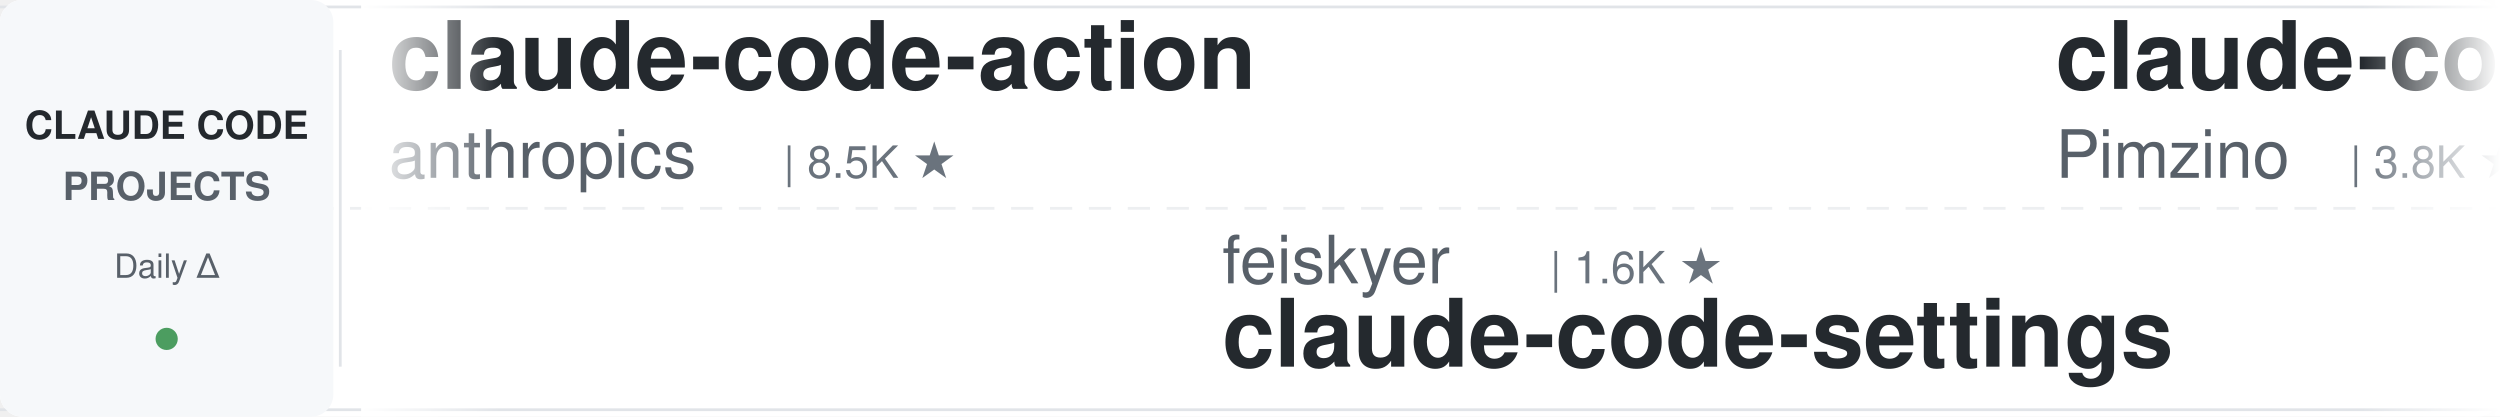
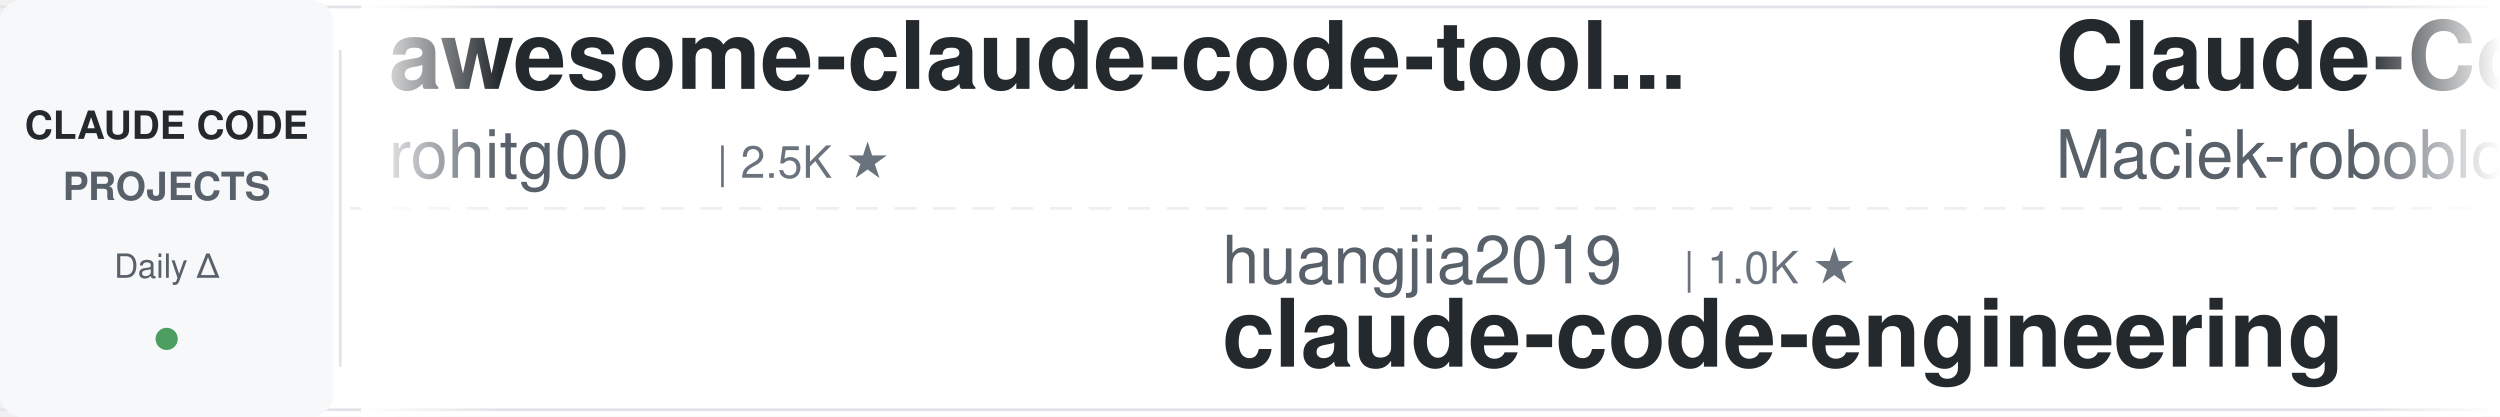
<svg xmlns="http://www.w3.org/2000/svg" width="900" height="150">
  <defs>
    <linearGradient id="leftFade" x1="0%" y1="0%" x2="100%" y2="0%">
      <stop offset="0%" style="stop-color:#ffffff;stop-opacity:1" />
      <stop offset="100%" style="stop-color:#ffffff;stop-opacity:0" />
    </linearGradient>
    <linearGradient id="rightFade" x1="0%" y1="0%" x2="100%" y2="0%">
      <stop offset="0%" style="stop-color:#ffffff;stop-opacity:0" />
      <stop offset="100%" style="stop-color:#ffffff;stop-opacity:1" />
    </linearGradient>
  </defs>
  <rect width="900" height="150" fill="#ffffff" rx="8" />
  <rect x="0" y="2" width="900" height="1" fill="#e1e4e8" />
  <rect x="0" y="147" width="900" height="1" fill="#e1e4e8" />
  <line x1="0" y1="75" x2="900" y2="75" stroke="#e1e4e8" stroke-width="1" stroke-dasharray="8 6" opacity="0.6" />
  <rect x="0" y="0" width="120" height="150" fill="#f6f8fa" rx="8" />
  <text x="60" y="50" font-family="-apple-system, BlinkMacSystemFont, 'Segoe UI', Helvetica, Arial, sans-serif" font-size="14" font-weight="600" fill="#24292e" text-anchor="middle">CLAUDE CODE</text>
  <text x="60" y="72" font-family="-apple-system, BlinkMacSystemFont, 'Segoe UI', Helvetica, Arial, sans-serif" font-size="14" font-weight="600" fill="#586069" text-anchor="middle">PROJECTS</text>
  <text x="60" y="100" font-family="-apple-system, BlinkMacSystemFont, 'Segoe UI', Helvetica, Arial, sans-serif" font-size="12" font-weight="500" fill="#586069" text-anchor="middle">Daily Δ</text>
  <circle cx="60" cy="122" r="4" fill="#22863a" opacity="0.8" />
  <rect x="122" y="18" width="1" height="114" fill="#e1e4e8" />
  <clipPath id="tickerClip">
    <rect x="130" y="0" width="770" height="150" />
  </clipPath>
  <g clip-path="url(#tickerClip)">
    <g id="tickerItems">
      <animateTransform attributeName="transform" attributeType="XML" type="translate" from="0 0" to="-3000 0" dur="54s" repeatCount="indefinite" />
      <g transform="translate(0, 0)">
-         <text x="140" y="32" font-family="-apple-system, BlinkMacSystemFont, 'Segoe UI', Helvetica, Arial, sans-serif" font-size="34" font-weight="600" fill="#24292e">claude-code-action</text>
-         <text x="140" y="64" font-family="-apple-system, BlinkMacSystemFont, 'Segoe UI', Helvetica, Arial, sans-serif" font-size="24" font-weight="400" fill="#586069">anthropics</text>
-         <text x="282" y="64" font-family="-apple-system, BlinkMacSystemFont, 'Segoe UI', Helvetica, Arial, sans-serif" font-size="16" font-weight="500" fill="#6a737d">| 8.5K ★</text>
+         <text x="140" y="32" font-family="-apple-system, BlinkMacSystemFont, 'Segoe UI', Helvetica, Arial, sans-serif" font-size="34" font-weight="600" fill="#24292e">awesome-claude-code-tool...</text>
+         <text x="140" y="64" font-family="-apple-system, BlinkMacSystemFont, 'Segoe UI', Helvetica, Arial, sans-serif" font-size="24" font-weight="400" fill="#586069">rohitg00</text>
+         <text x="258" y="64" font-family="-apple-system, BlinkMacSystemFont, 'Segoe UI', Helvetica, Arial, sans-serif" font-size="16" font-weight="500" fill="#6a737d">| 2.5K ★</text>
      </g>
      <g transform="translate(300, 0)">
-         <text x="140" y="102" font-family="-apple-system, BlinkMacSystemFont, 'Segoe UI', Helvetica, Arial, sans-serif" font-size="24" font-weight="400" fill="#586069">feiskyer</text>
-         <text x="258" y="102" font-family="-apple-system, BlinkMacSystemFont, 'Segoe UI', Helvetica, Arial, sans-serif" font-size="16" font-weight="500" fill="#6a737d">| 1.6K ★</text>
-         <text x="140" y="132" font-family="-apple-system, BlinkMacSystemFont, 'Segoe UI', Helvetica, Arial, sans-serif" font-size="34" font-weight="600" fill="#24292e">claude-code-settings</text>
+         <text x="140" y="102" font-family="-apple-system, BlinkMacSystemFont, 'Segoe UI', Helvetica, Arial, sans-serif" font-size="24" font-weight="400" fill="#586069">huangjia2019</text>
+         <text x="306" y="102" font-family="-apple-system, BlinkMacSystemFont, 'Segoe UI', Helvetica, Arial, sans-serif" font-size="16" font-weight="500" fill="#6a737d">| 1.0K ★</text>
+         <text x="140" y="132" font-family="-apple-system, BlinkMacSystemFont, 'Segoe UI', Helvetica, Arial, sans-serif" font-size="34" font-weight="600" fill="#24292e">claude-code-engineering</text>
      </g>
      <g transform="translate(600, 0)">
-         <text x="140" y="32" font-family="-apple-system, BlinkMacSystemFont, 'Segoe UI', Helvetica, Arial, sans-serif" font-size="34" font-weight="600" fill="#24292e">claude-code-spec-workflo...</text>
-         <text x="140" y="64" font-family="-apple-system, BlinkMacSystemFont, 'Segoe UI', Helvetica, Arial, sans-serif" font-size="24" font-weight="400" fill="#586069">Pimzino</text>
-         <text x="246" y="64" font-family="-apple-system, BlinkMacSystemFont, 'Segoe UI', Helvetica, Arial, sans-serif" font-size="16" font-weight="500" fill="#6a737d">| 3.8K ★</text>
+         <text x="140" y="32" font-family="-apple-system, BlinkMacSystemFont, 'Segoe UI', Helvetica, Arial, sans-serif" font-size="34" font-weight="600" fill="#24292e">Claude-Code-Usage-Monito...</text>
+         <text x="140" y="64" font-family="-apple-system, BlinkMacSystemFont, 'Segoe UI', Helvetica, Arial, sans-serif" font-size="24" font-weight="400" fill="#586069">Maciek-roboblog</text>
+         <text x="342" y="64" font-family="-apple-system, BlinkMacSystemFont, 'Segoe UI', Helvetica, Arial, sans-serif" font-size="16" font-weight="500" fill="#6a737d">| 8.6K ★</text>
      </g>
      <g transform="translate(900, 0)">
-         <text x="140" y="102" font-family="-apple-system, BlinkMacSystemFont, 'Segoe UI', Helvetica, Arial, sans-serif" font-size="24" font-weight="400" fill="#586069">alejandrobalderas</text>
-         <text x="366" y="102" font-family="-apple-system, BlinkMacSystemFont, 'Segoe UI', Helvetica, Arial, sans-serif" font-size="16" font-weight="500" fill="#6a737d">| 2.7K ★</text>
-         <text x="140" y="132" font-family="-apple-system, BlinkMacSystemFont, 'Segoe UI', Helvetica, Arial, sans-serif" font-size="34" font-weight="600" fill="#24292e">claude-code-from-source</text>
+         <text x="140" y="102" font-family="-apple-system, BlinkMacSystemFont, 'Segoe UI', Helvetica, Arial, sans-serif" font-size="24" font-weight="400" fill="#586069">jeremylongshore</text>
+         <text x="342" y="102" font-family="-apple-system, BlinkMacSystemFont, 'Segoe UI', Helvetica, Arial, sans-serif" font-size="16" font-weight="500" fill="#6a737d">| 2.6K ★</text>
+         <text x="140" y="132" font-family="-apple-system, BlinkMacSystemFont, 'Segoe UI', Helvetica, Arial, sans-serif" font-size="34" font-weight="600" fill="#24292e">claude-code-plugins-plus...</text>
      </g>
      <g transform="translate(1200, 0)">
-         <text x="140" y="32" font-family="-apple-system, BlinkMacSystemFont, 'Segoe UI', Helvetica, Arial, sans-serif" font-size="34" font-weight="600" fill="#24292e">claude-code-book</text>
-         <text x="140" y="64" font-family="-apple-system, BlinkMacSystemFont, 'Segoe UI', Helvetica, Arial, sans-serif" font-size="24" font-weight="400" fill="#586069">lintsinghua</text>
-         <text x="294" y="64" font-family="-apple-system, BlinkMacSystemFont, 'Segoe UI', Helvetica, Arial, sans-serif" font-size="16" font-weight="500" fill="#6a737d">| 4.1K ★</text>
+         <text x="140" y="32" font-family="-apple-system, BlinkMacSystemFont, 'Segoe UI', Helvetica, Arial, sans-serif" font-size="34" font-weight="600" fill="#24292e">claude-code-proxy</text>
+         <text x="140" y="64" font-family="-apple-system, BlinkMacSystemFont, 'Segoe UI', Helvetica, Arial, sans-serif" font-size="24" font-weight="400" fill="#586069">1rgs</text>
+         <text x="210" y="64" font-family="-apple-system, BlinkMacSystemFont, 'Segoe UI', Helvetica, Arial, sans-serif" font-size="16" font-weight="500" fill="#6a737d">| 3.7K ★</text>
      </g>
      <g transform="translate(1500, 0)">
-         <text x="140" y="102" font-family="-apple-system, BlinkMacSystemFont, 'Segoe UI', Helvetica, Arial, sans-serif" font-size="24" font-weight="400" fill="#586069">jqueryscript</text>
-         <text x="306" y="102" font-family="-apple-system, BlinkMacSystemFont, 'Segoe UI', Helvetica, Arial, sans-serif" font-size="16" font-weight="500" fill="#6a737d">| 488 ★</text>
-         <text x="140" y="132" font-family="-apple-system, BlinkMacSystemFont, 'Segoe UI', Helvetica, Arial, sans-serif" font-size="34" font-weight="600" fill="#24292e">awesome-claude-code</text>
+         <text x="140" y="102" font-family="-apple-system, BlinkMacSystemFont, 'Segoe UI', Helvetica, Arial, sans-serif" font-size="24" font-weight="400" fill="#586069">shareAI-lab</text>
+         <text x="294" y="102" font-family="-apple-system, BlinkMacSystemFont, 'Segoe UI', Helvetica, Arial, sans-serif" font-size="16" font-weight="500" fill="#6a737d">| 73.4K ★</text>
+         <text x="140" y="132" font-family="-apple-system, BlinkMacSystemFont, 'Segoe UI', Helvetica, Arial, sans-serif" font-size="34" font-weight="600" fill="#24292e">learn-claude-code</text>
      </g>
      <g transform="translate(1800, 0)">
-         <text x="140" y="32" font-family="-apple-system, BlinkMacSystemFont, 'Segoe UI', Helvetica, Arial, sans-serif" font-size="34" font-weight="600" fill="#24292e">claude-code-proxy</text>
-         <text x="140" y="64" font-family="-apple-system, BlinkMacSystemFont, 'Segoe UI', Helvetica, Arial, sans-serif" font-size="24" font-weight="400" fill="#586069">fuergaosi233</text>
-         <text x="306" y="64" font-family="-apple-system, BlinkMacSystemFont, 'Segoe UI', Helvetica, Arial, sans-serif" font-size="16" font-weight="500" fill="#6a737d">| 2.8K ★</text>
+         <text x="140" y="32" font-family="-apple-system, BlinkMacSystemFont, 'Segoe UI', Helvetica, Arial, sans-serif" font-size="34" font-weight="600" fill="#24292e">awesome-claude-code</text>
+         <text x="140" y="64" font-family="-apple-system, BlinkMacSystemFont, 'Segoe UI', Helvetica, Arial, sans-serif" font-size="24" font-weight="400" fill="#586069">jqueryscript</text>
+         <text x="306" y="64" font-family="-apple-system, BlinkMacSystemFont, 'Segoe UI', Helvetica, Arial, sans-serif" font-size="16" font-weight="500" fill="#6a737d">| 489 ★</text>
      </g>
      <g transform="translate(2100, 0)">
-         <text x="140" y="102" font-family="-apple-system, BlinkMacSystemFont, 'Segoe UI', Helvetica, Arial, sans-serif" font-size="24" font-weight="400" fill="#586069">disler</text>
-         <text x="234" y="102" font-family="-apple-system, BlinkMacSystemFont, 'Segoe UI', Helvetica, Arial, sans-serif" font-size="16" font-weight="500" fill="#6a737d">| 3.9K ★</text>
-         <text x="140" y="132" font-family="-apple-system, BlinkMacSystemFont, 'Segoe UI', Helvetica, Arial, sans-serif" font-size="34" font-weight="600" fill="#24292e">claude-code-hooks-master...</text>
+         <text x="140" y="102" font-family="-apple-system, BlinkMacSystemFont, 'Segoe UI', Helvetica, Arial, sans-serif" font-size="24" font-weight="400" fill="#586069">lorryjovens-hub</text>
+         <text x="342" y="102" font-family="-apple-system, BlinkMacSystemFont, 'Segoe UI', Helvetica, Arial, sans-serif" font-size="16" font-weight="500" fill="#6a737d">| 1.7K ★</text>
+         <text x="140" y="132" font-family="-apple-system, BlinkMacSystemFont, 'Segoe UI', Helvetica, Arial, sans-serif" font-size="34" font-weight="600" fill="#24292e">claude-code-rust</text>
      </g>
      <g transform="translate(2400, 0)">
-         <text x="140" y="32" font-family="-apple-system, BlinkMacSystemFont, 'Segoe UI', Helvetica, Arial, sans-serif" font-size="34" font-weight="600" fill="#24292e">claude-code-tips</text>
-         <text x="140" y="64" font-family="-apple-system, BlinkMacSystemFont, 'Segoe UI', Helvetica, Arial, sans-serif" font-size="24" font-weight="400" fill="#586069">ykdojo</text>
-         <text x="234" y="64" font-family="-apple-system, BlinkMacSystemFont, 'Segoe UI', Helvetica, Arial, sans-serif" font-size="16" font-weight="500" fill="#6a737d">| 9.6K ★</text>
+         <text x="140" y="32" font-family="-apple-system, BlinkMacSystemFont, 'Segoe UI', Helvetica, Arial, sans-serif" font-size="34" font-weight="600" fill="#24292e">ralph-claude-code</text>
+         <text x="140" y="64" font-family="-apple-system, BlinkMacSystemFont, 'Segoe UI', Helvetica, Arial, sans-serif" font-size="24" font-weight="400" fill="#586069">frankbria</text>
+         <text x="270" y="64" font-family="-apple-system, BlinkMacSystemFont, 'Segoe UI', Helvetica, Arial, sans-serif" font-size="16" font-weight="500" fill="#6a737d">| 9.6K ★</text>
      </g>
      <g transform="translate(2700, 0)">
-         <text x="140" y="102" font-family="-apple-system, BlinkMacSystemFont, 'Segoe UI', Helvetica, Arial, sans-serif" font-size="24" font-weight="400" fill="#586069">Windy3f3f3f3f</text>
-         <text x="318" y="102" font-family="-apple-system, BlinkMacSystemFont, 'Segoe UI', Helvetica, Arial, sans-serif" font-size="16" font-weight="500" fill="#6a737d">| 2.5K ★</text>
-         <text x="140" y="132" font-family="-apple-system, BlinkMacSystemFont, 'Segoe UI', Helvetica, Arial, sans-serif" font-size="34" font-weight="600" fill="#24292e">claude-code-from-scratch</text>
+         <text x="140" y="102" font-family="-apple-system, BlinkMacSystemFont, 'Segoe UI', Helvetica, Arial, sans-serif" font-size="24" font-weight="400" fill="#586069">ponponon</text>
+         <text x="258" y="102" font-family="-apple-system, BlinkMacSystemFont, 'Segoe UI', Helvetica, Arial, sans-serif" font-size="16" font-weight="500" fill="#6a737d">| 2.3K ★</text>
+         <text x="140" y="132" font-family="-apple-system, BlinkMacSystemFont, 'Segoe UI', Helvetica, Arial, sans-serif" font-size="34" font-weight="600" fill="#24292e">claude_code_src</text>
      </g>
      <g transform="translate(3000, 0)">
-         <text x="140" y="32" font-family="-apple-system, BlinkMacSystemFont, 'Segoe UI', Helvetica, Arial, sans-serif" font-size="34" font-weight="600" fill="#24292e">claude-code-action</text>
-         <text x="140" y="64" font-family="-apple-system, BlinkMacSystemFont, 'Segoe UI', Helvetica, Arial, sans-serif" font-size="24" font-weight="400" fill="#586069">anthropics</text>
-         <text x="282" y="64" font-family="-apple-system, BlinkMacSystemFont, 'Segoe UI', Helvetica, Arial, sans-serif" font-size="16" font-weight="500" fill="#6a737d">| 8.5K ★</text>
+         <text x="140" y="32" font-family="-apple-system, BlinkMacSystemFont, 'Segoe UI', Helvetica, Arial, sans-serif" font-size="34" font-weight="600" fill="#24292e">awesome-claude-code-tool...</text>
+         <text x="140" y="64" font-family="-apple-system, BlinkMacSystemFont, 'Segoe UI', Helvetica, Arial, sans-serif" font-size="24" font-weight="400" fill="#586069">rohitg00</text>
+         <text x="258" y="64" font-family="-apple-system, BlinkMacSystemFont, 'Segoe UI', Helvetica, Arial, sans-serif" font-size="16" font-weight="500" fill="#6a737d">| 2.5K ★</text>
      </g>
      <g transform="translate(3300, 0)">
-         <text x="140" y="102" font-family="-apple-system, BlinkMacSystemFont, 'Segoe UI', Helvetica, Arial, sans-serif" font-size="24" font-weight="400" fill="#586069">feiskyer</text>
-         <text x="258" y="102" font-family="-apple-system, BlinkMacSystemFont, 'Segoe UI', Helvetica, Arial, sans-serif" font-size="16" font-weight="500" fill="#6a737d">| 1.6K ★</text>
-         <text x="140" y="132" font-family="-apple-system, BlinkMacSystemFont, 'Segoe UI', Helvetica, Arial, sans-serif" font-size="34" font-weight="600" fill="#24292e">claude-code-settings</text>
+         <text x="140" y="102" font-family="-apple-system, BlinkMacSystemFont, 'Segoe UI', Helvetica, Arial, sans-serif" font-size="24" font-weight="400" fill="#586069">huangjia2019</text>
+         <text x="306" y="102" font-family="-apple-system, BlinkMacSystemFont, 'Segoe UI', Helvetica, Arial, sans-serif" font-size="16" font-weight="500" fill="#6a737d">| 1.0K ★</text>
+         <text x="140" y="132" font-family="-apple-system, BlinkMacSystemFont, 'Segoe UI', Helvetica, Arial, sans-serif" font-size="34" font-weight="600" fill="#24292e">claude-code-engineering</text>
      </g>
      <g transform="translate(3600, 0)">
-         <text x="140" y="32" font-family="-apple-system, BlinkMacSystemFont, 'Segoe UI', Helvetica, Arial, sans-serif" font-size="34" font-weight="600" fill="#24292e">claude-code-spec-workflo...</text>
-         <text x="140" y="64" font-family="-apple-system, BlinkMacSystemFont, 'Segoe UI', Helvetica, Arial, sans-serif" font-size="24" font-weight="400" fill="#586069">Pimzino</text>
-         <text x="246" y="64" font-family="-apple-system, BlinkMacSystemFont, 'Segoe UI', Helvetica, Arial, sans-serif" font-size="16" font-weight="500" fill="#6a737d">| 3.8K ★</text>
+         <text x="140" y="32" font-family="-apple-system, BlinkMacSystemFont, 'Segoe UI', Helvetica, Arial, sans-serif" font-size="34" font-weight="600" fill="#24292e">Claude-Code-Usage-Monito...</text>
+         <text x="140" y="64" font-family="-apple-system, BlinkMacSystemFont, 'Segoe UI', Helvetica, Arial, sans-serif" font-size="24" font-weight="400" fill="#586069">Maciek-roboblog</text>
+         <text x="342" y="64" font-family="-apple-system, BlinkMacSystemFont, 'Segoe UI', Helvetica, Arial, sans-serif" font-size="16" font-weight="500" fill="#6a737d">| 8.6K ★</text>
      </g>
      <g transform="translate(3900, 0)">
-         <text x="140" y="102" font-family="-apple-system, BlinkMacSystemFont, 'Segoe UI', Helvetica, Arial, sans-serif" font-size="24" font-weight="400" fill="#586069">alejandrobalderas</text>
-         <text x="366" y="102" font-family="-apple-system, BlinkMacSystemFont, 'Segoe UI', Helvetica, Arial, sans-serif" font-size="16" font-weight="500" fill="#6a737d">| 2.7K ★</text>
-         <text x="140" y="132" font-family="-apple-system, BlinkMacSystemFont, 'Segoe UI', Helvetica, Arial, sans-serif" font-size="34" font-weight="600" fill="#24292e">claude-code-from-source</text>
+         <text x="140" y="102" font-family="-apple-system, BlinkMacSystemFont, 'Segoe UI', Helvetica, Arial, sans-serif" font-size="24" font-weight="400" fill="#586069">jeremylongshore</text>
+         <text x="342" y="102" font-family="-apple-system, BlinkMacSystemFont, 'Segoe UI', Helvetica, Arial, sans-serif" font-size="16" font-weight="500" fill="#6a737d">| 2.6K ★</text>
+         <text x="140" y="132" font-family="-apple-system, BlinkMacSystemFont, 'Segoe UI', Helvetica, Arial, sans-serif" font-size="34" font-weight="600" fill="#24292e">claude-code-plugins-plus...</text>
      </g>
    </g>
  </g>
  <rect x="130" y="0" width="50" height="150" fill="url(#leftFade)" />
  <rect x="850" y="0" width="50" height="150" fill="url(#rightFade)" />
</svg>
